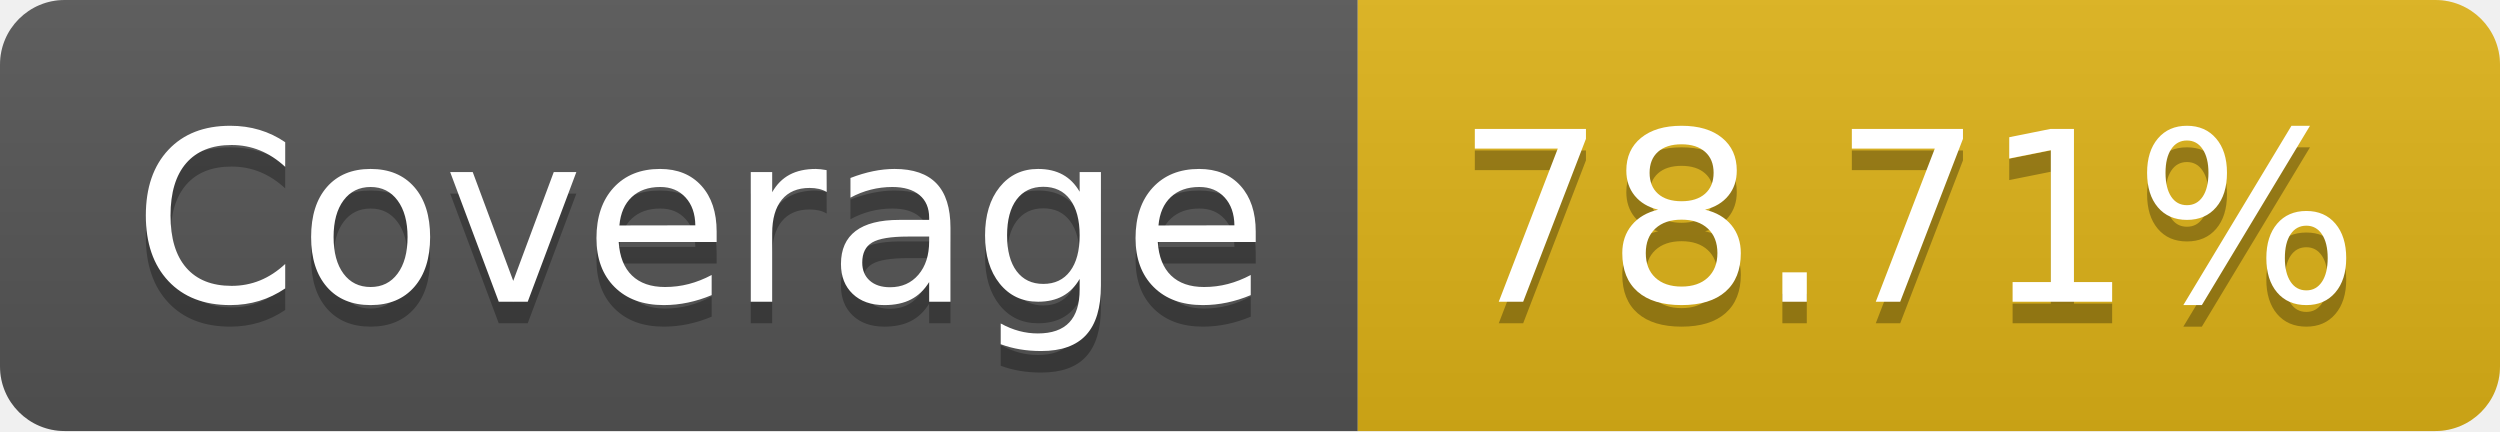
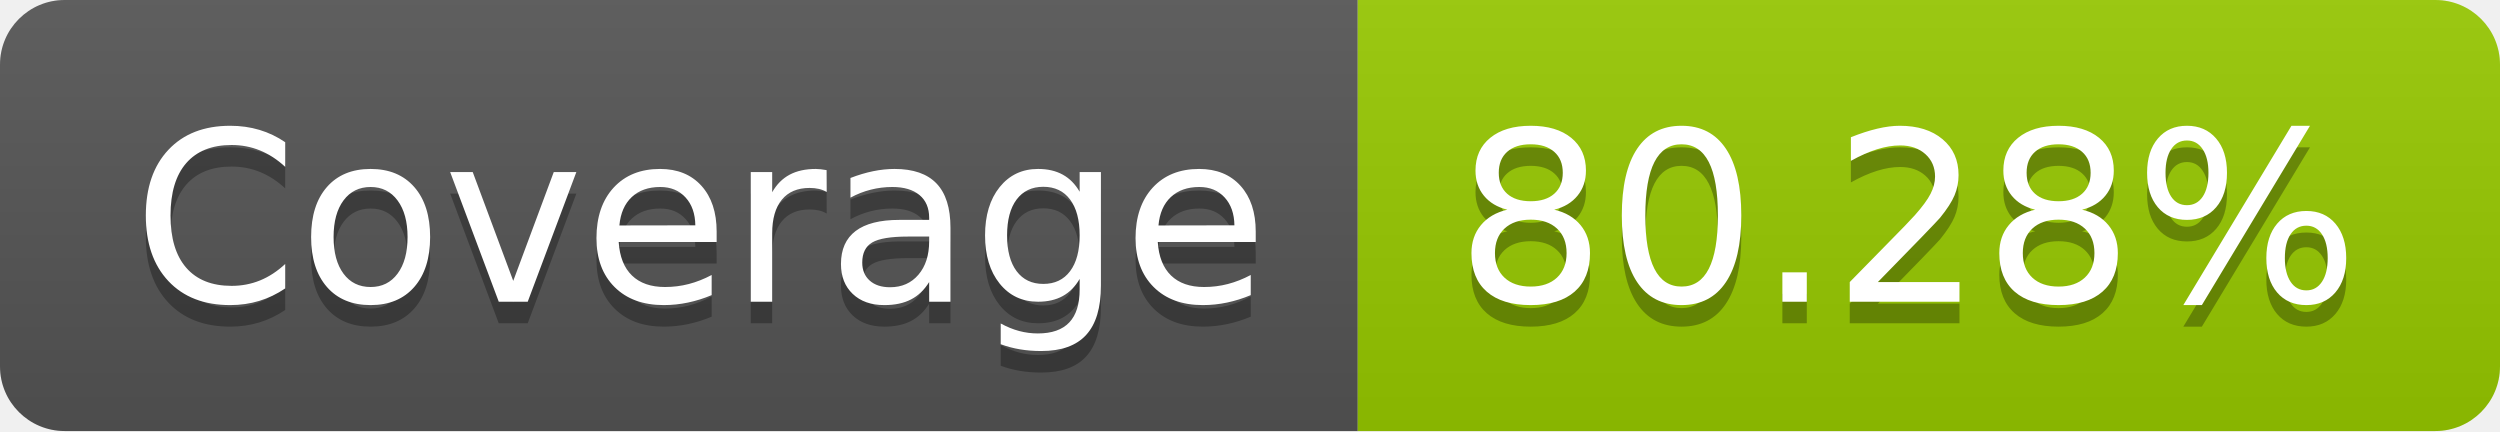
- <svg xmlns="http://www.w3.org/2000/svg" width="116" height="20" role="img" aria-label="Coverage: 78.71%">
+ <svg xmlns="http://www.w3.org/2000/svg" width="116" height="20" role="img" aria-label="Coverage: 80.28%">
  <linearGradient id="s" x2="0" y2="100%">
    <stop offset="0" stop-color="#bbb" stop-opacity=".1" />
    <stop offset="1" stop-opacity=".1" />
  </linearGradient>
  <clipPath id="r">
    <rect width="116" height="20" rx="3" fill="#fff" />
  </clipPath>
  <g clip-path="url(#r)">
    <rect width="63" height="20" fill="#555" />
-     <rect x="63" width="53" height="20" fill="#dfb317" />
+     <rect x="63" width="53" height="20" fill="#97ca00" />
    <rect width="116" height="20" fill="url(#s)" />
  </g>
  <g fill="#fff" text-anchor="middle" font-family="Verdana,Geneva,DejaVu Sans,sans-serif" text-rendering="geometricPrecision" font-size="110">
    <text aria-hidden="true" x="325" y="150" fill="#010101" fill-opacity=".3" transform="scale(.1)" textLength="530">Coverage</text>
    <text x="325" y="140" transform="scale(.1)" fill="#fff" textLength="530">Coverage</text>
-     <text aria-hidden="true" x="885" y="150" fill="#010101" fill-opacity=".3" transform="scale(.1)" textLength="430">78.71%</text>
-     <text x="885" y="140" transform="scale(.1)" fill="#fff" textLength="430">78.71%</text>
+     <text aria-hidden="true" x="885" y="150" fill="#010101" fill-opacity=".3" transform="scale(.1)" textLength="430">80.28%</text>
+     <text x="885" y="140" transform="scale(.1)" fill="#fff" textLength="430">80.28%</text>
  </g>
</svg>
